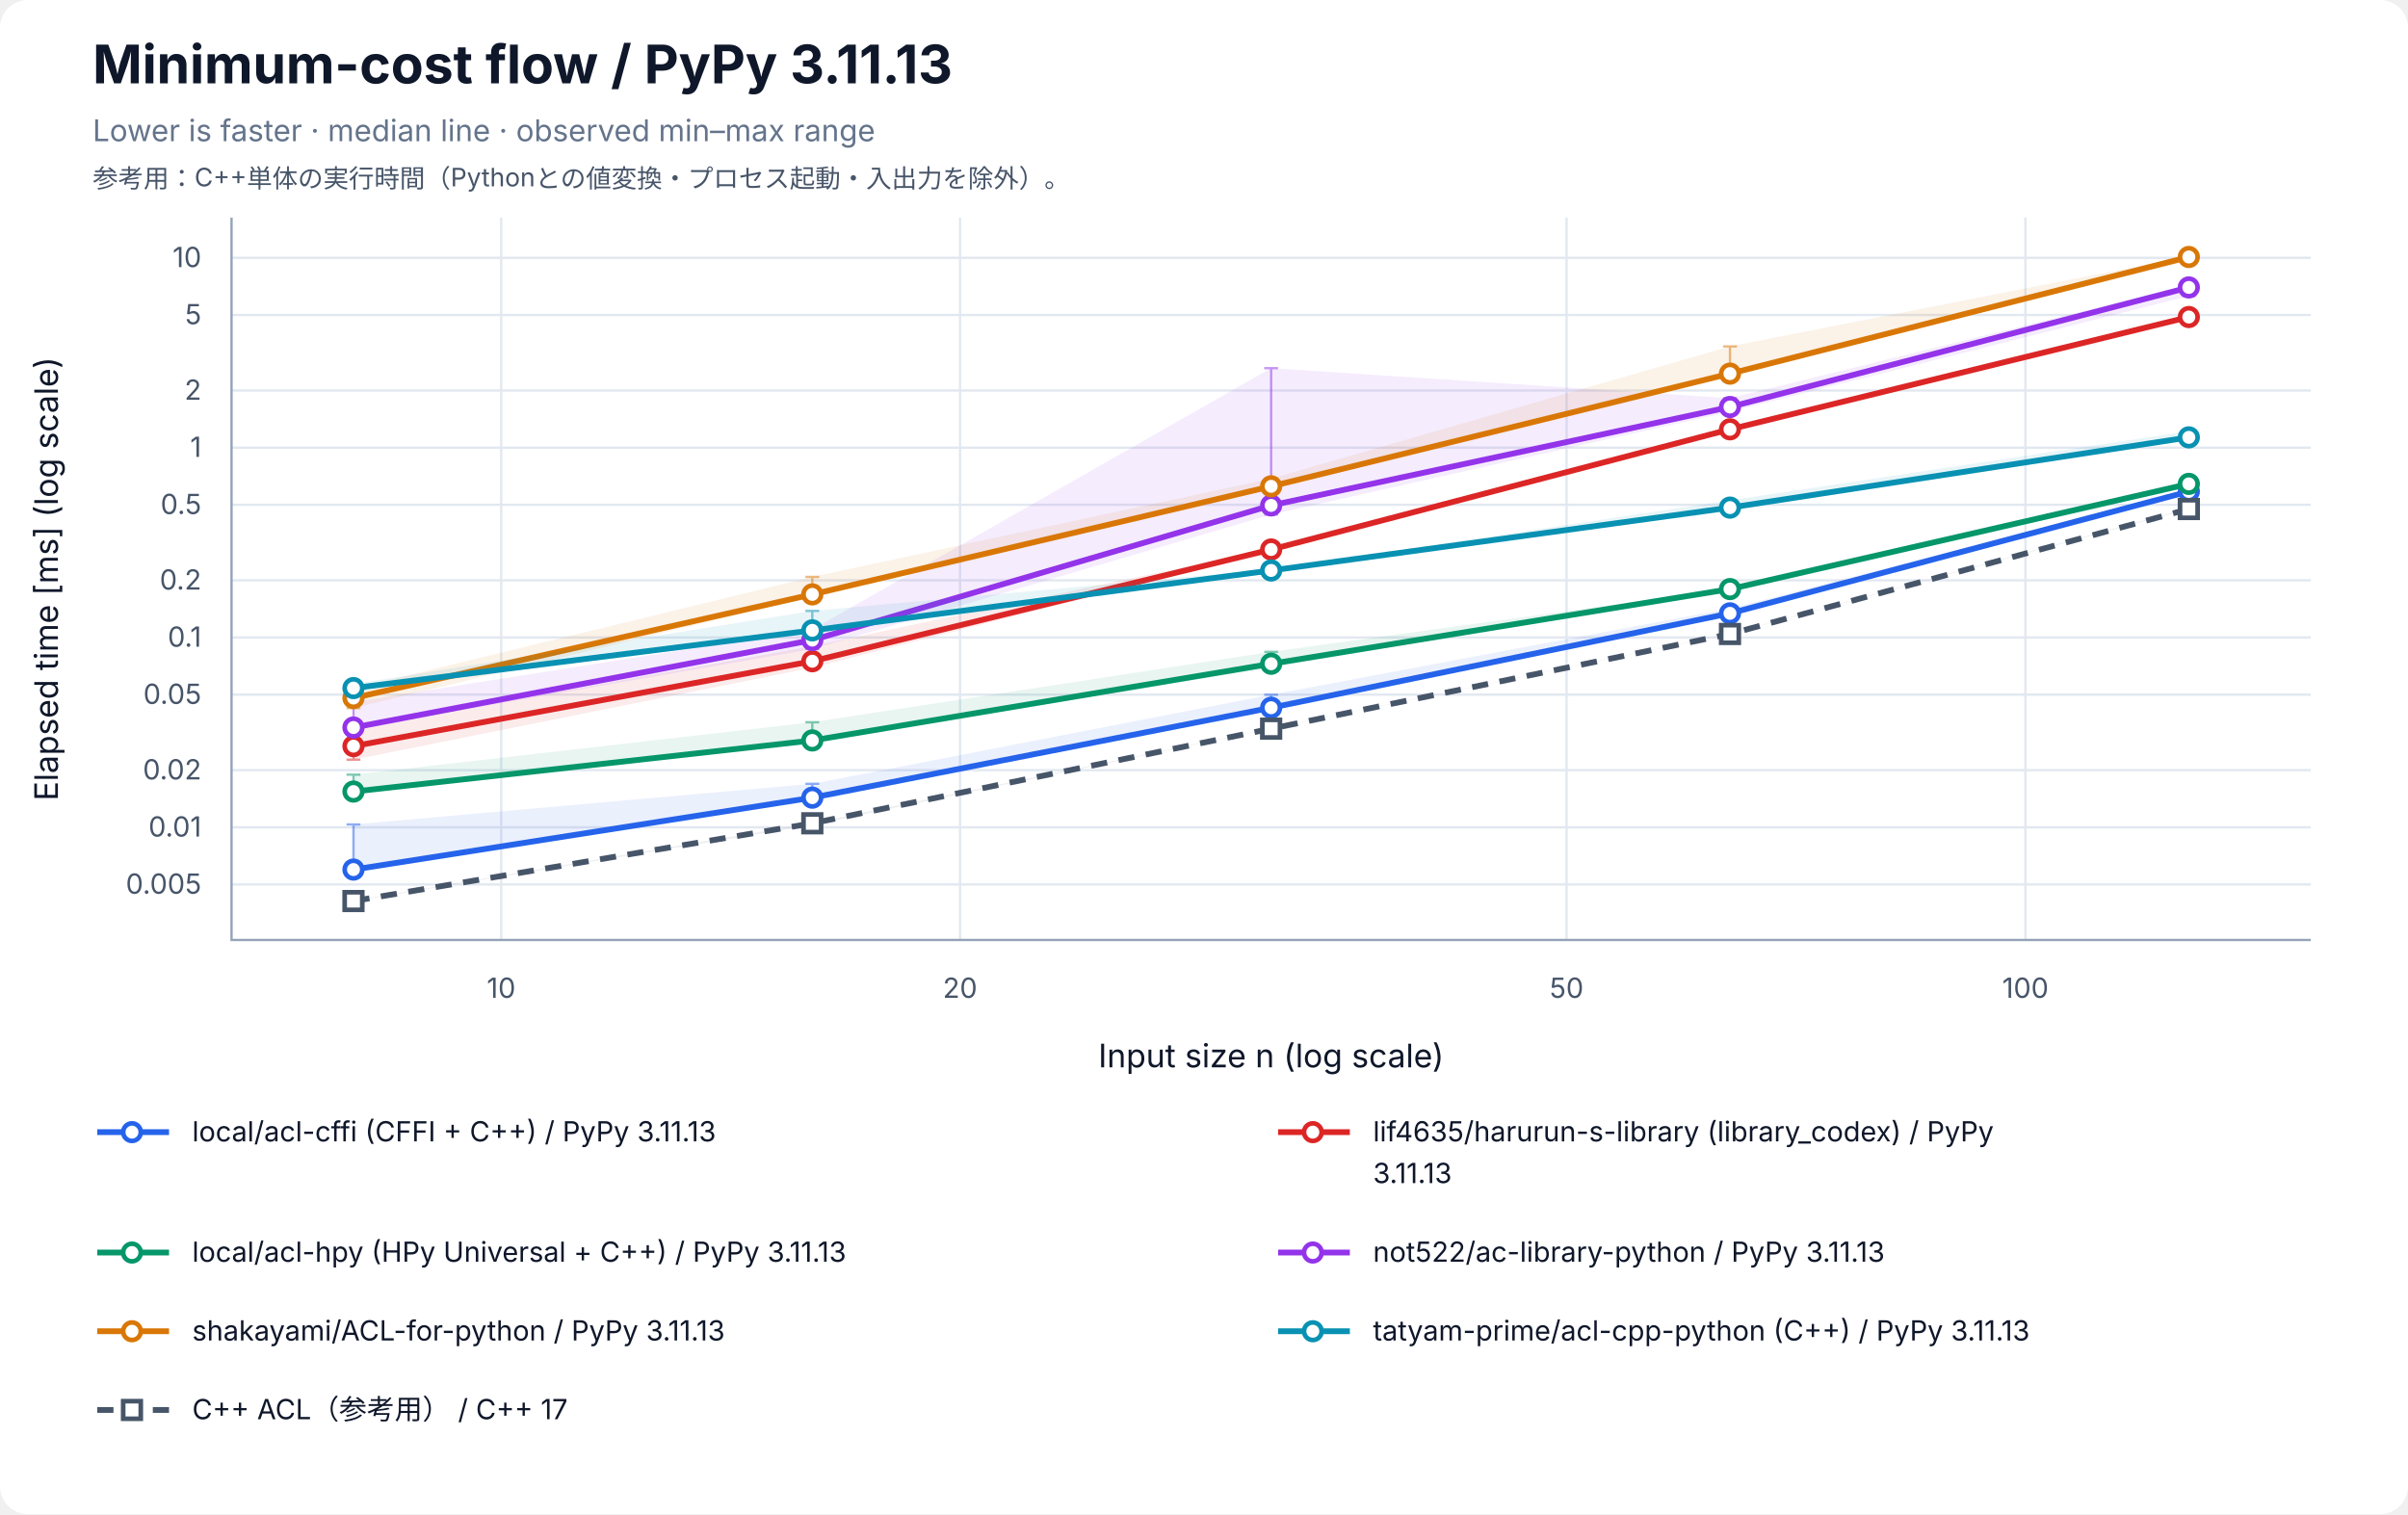
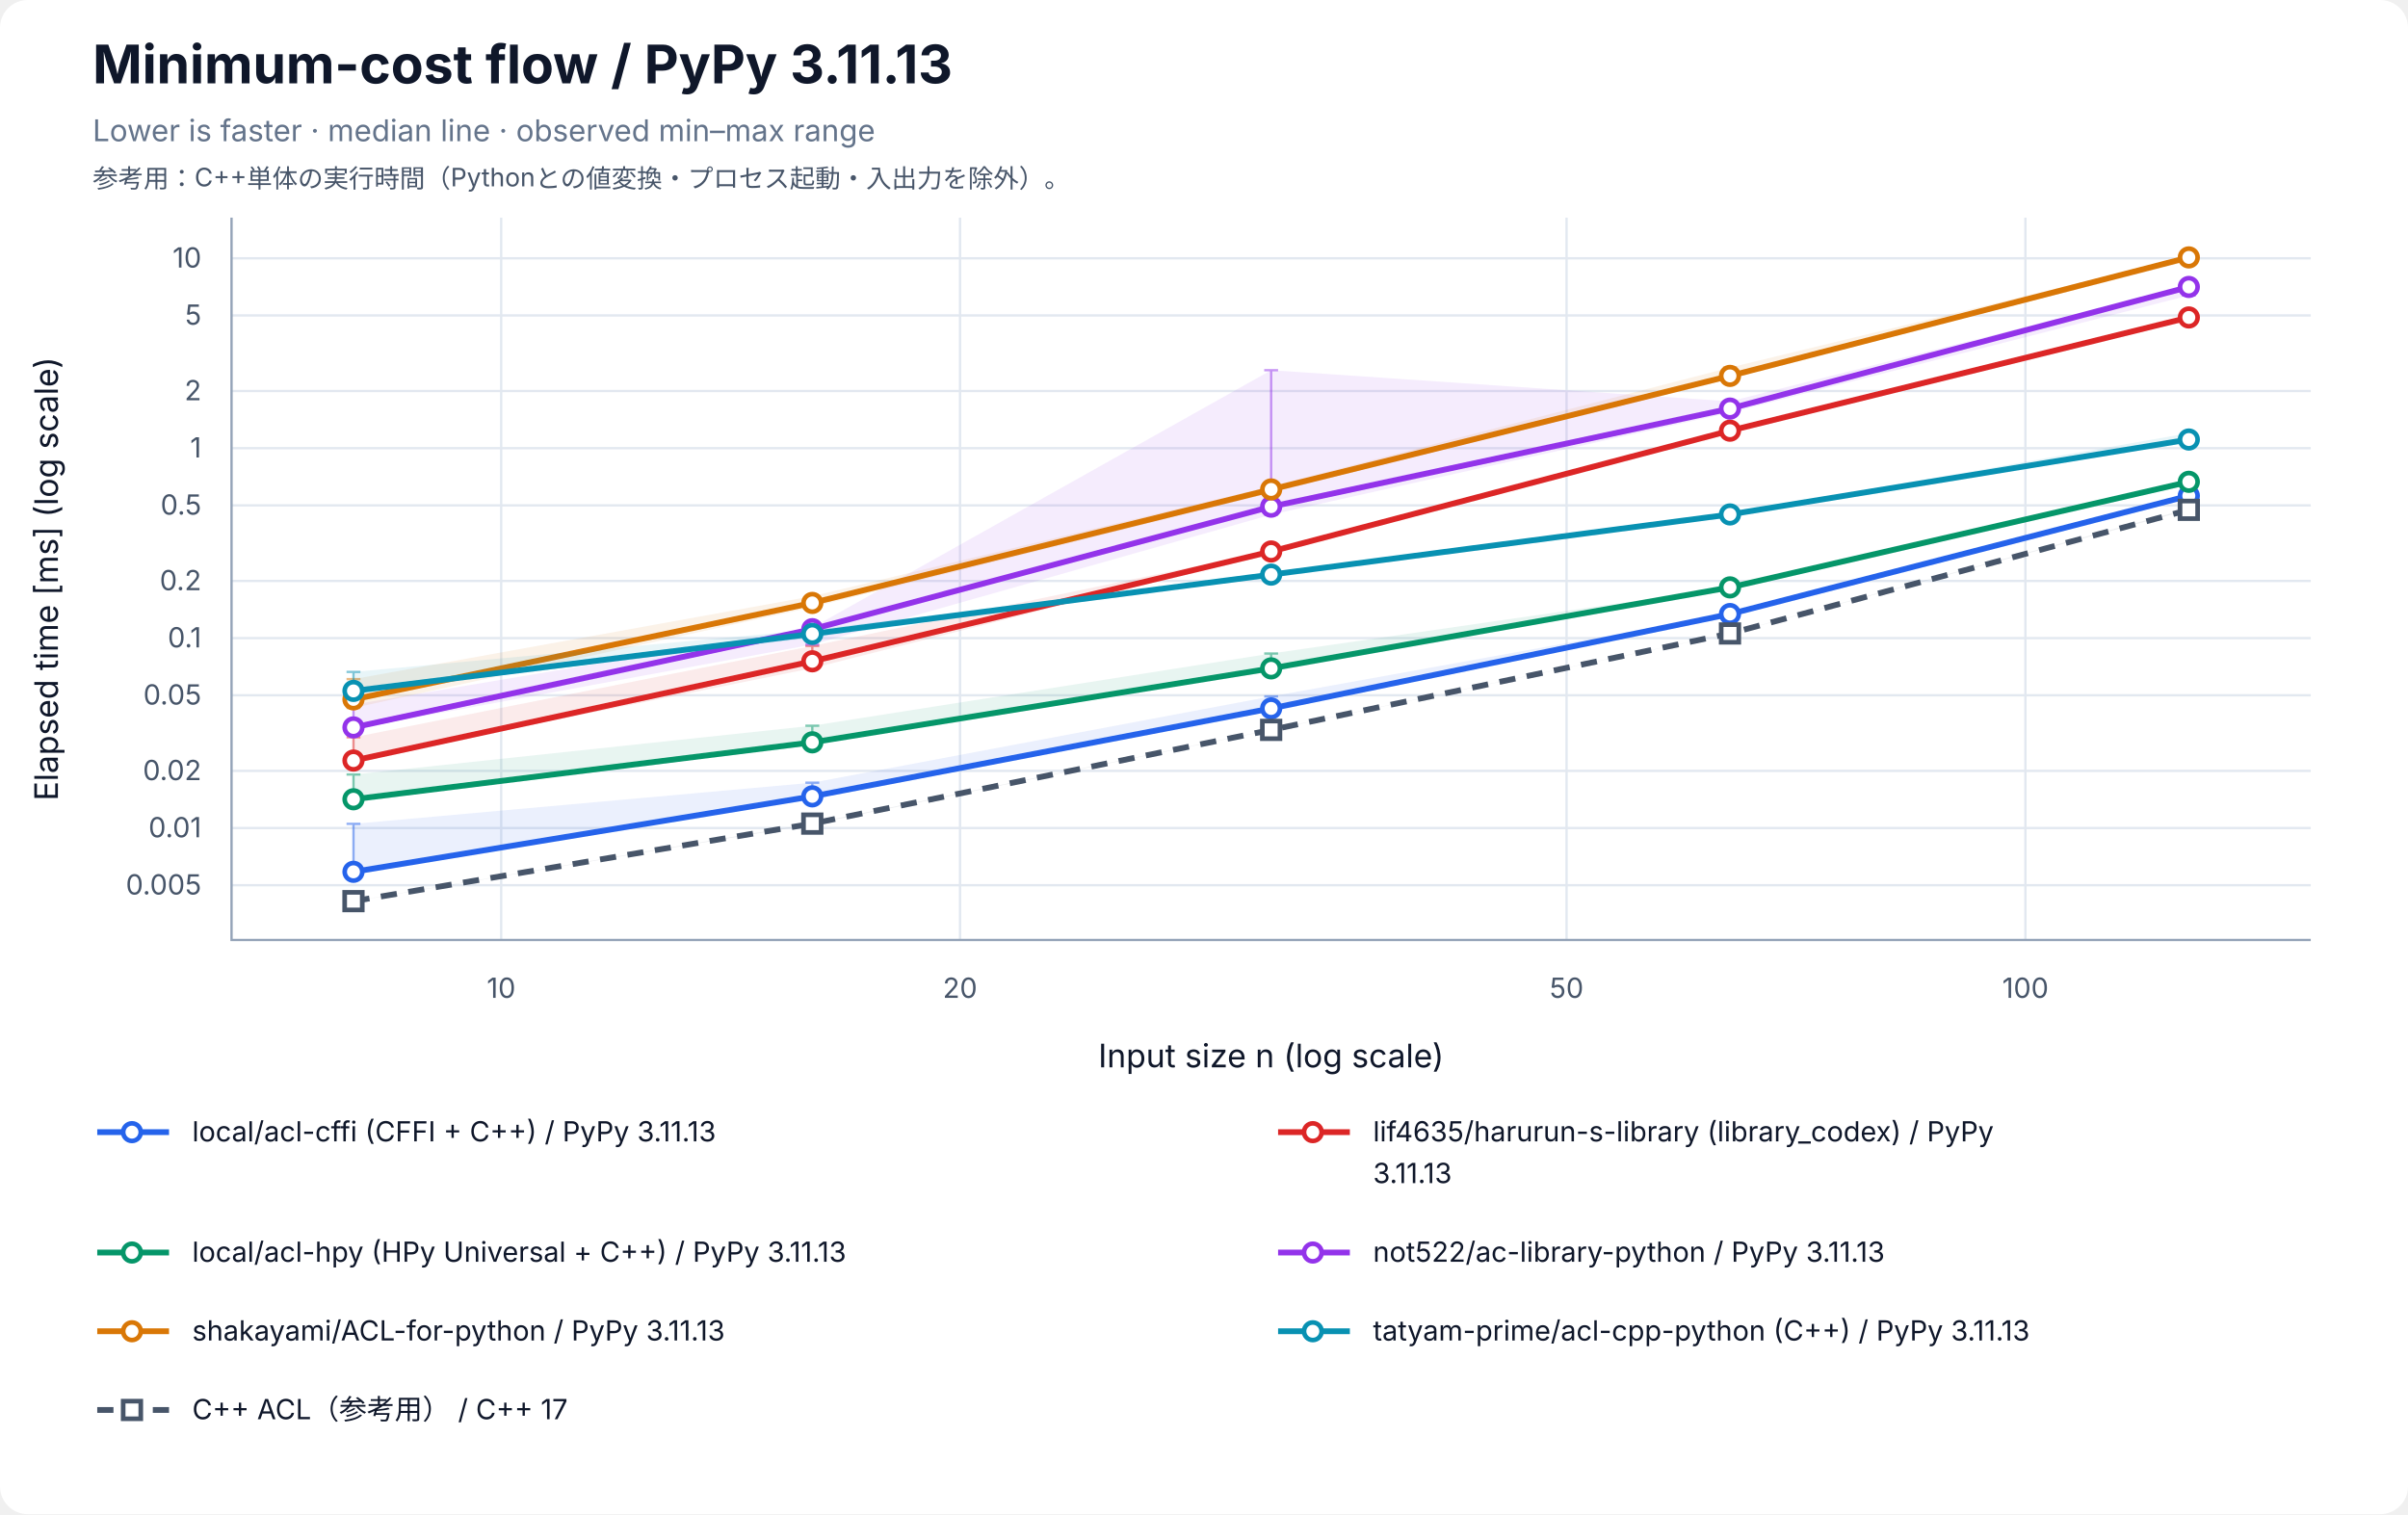
<svg xmlns="http://www.w3.org/2000/svg" width="1040" height="654" viewBox="0 0 1040 654" role="img" aria-labelledby="title desc">
  <rect width="100%" height="100%" rx="12" fill="white" />
  <g font-family="-apple-system, BlinkMacSystemFont, Segoe UI, sans-serif" fill="#0f172a">
    <text x="40" y="36" font-size="23" font-weight="700">Minimum-cost flow / PyPy 3.11.13</text>
    <text x="40" y="61" font-size="13" fill="#64748b">Lower is faster · median line · observed min–max range</text>
    <text x="40" y="81" font-size="11" fill="#475569">参考用：C++単体の実行時間（Pythonとの値変換・プロセス起動・入出力を除外）。</text>
    <line x1="216.46" y1="94" x2="216.46" y2="406" stroke="#e2e8f0" />
    <text x="216.46" y="431" font-size="12" text-anchor="middle" fill="#475569">10</text>
    <line x1="414.63" y1="94" x2="414.63" y2="406" stroke="#e2e8f0" />
    <text x="414.63" y="431" font-size="12" text-anchor="middle" fill="#475569">20</text>
    <line x1="676.59" y1="94" x2="676.59" y2="406" stroke="#e2e8f0" />
    <text x="676.59" y="431" font-size="12" text-anchor="middle" fill="#475569">50</text>
    <line x1="874.76" y1="94" x2="874.76" y2="406" stroke="#e2e8f0" />
    <text x="874.76" y="431" font-size="12" text-anchor="middle" fill="#475569">100</text>
-     <line x1="100" y1="382.02" x2="998" y2="382.02" stroke="#e2e8f0" />
-     <text x="87" y="386.02" font-size="12" text-anchor="end" fill="#475569">0.005</text>
-     <line x1="100" y1="357.34" x2="998" y2="357.34" stroke="#e2e8f0" />
-     <text x="87" y="361.34" font-size="12" text-anchor="end" fill="#475569">0.01</text>
-     <line x1="100" y1="332.65" x2="998" y2="332.65" stroke="#e2e8f0" />
-     <text x="87" y="336.65" font-size="12" text-anchor="end" fill="#475569">0.02</text>
-     <line x1="100" y1="300.03" x2="998" y2="300.03" stroke="#e2e8f0" />
-     <text x="87" y="304.03" font-size="12" text-anchor="end" fill="#475569">0.05</text>
-     <line x1="100" y1="275.34" x2="998" y2="275.34" stroke="#e2e8f0" />
-     <text x="87" y="279.34" font-size="12" text-anchor="end" fill="#475569">0.1</text>
-     <line x1="100" y1="250.66" x2="998" y2="250.66" stroke="#e2e8f0" />
-     <text x="87" y="254.66" font-size="12" text-anchor="end" fill="#475569">0.2</text>
-     <line x1="100" y1="218.03" x2="998" y2="218.03" stroke="#e2e8f0" />
-     <text x="87" y="222.03" font-size="12" text-anchor="end" fill="#475569">0.5</text>
-     <line x1="100" y1="193.35" x2="998" y2="193.35" stroke="#e2e8f0" />
-     <text x="87" y="197.35" font-size="12" text-anchor="end" fill="#475569">1</text>
-     <line x1="100" y1="168.67" x2="998" y2="168.67" stroke="#e2e8f0" />
-     <text x="87" y="172.67" font-size="12" text-anchor="end" fill="#475569">2</text>
-     <line x1="100" y1="136.04" x2="998" y2="136.04" stroke="#e2e8f0" />
-     <text x="87" y="140.04" font-size="12" text-anchor="end" fill="#475569">5</text>
-     <line x1="100" y1="111.36" x2="998" y2="111.36" stroke="#e2e8f0" />
-     <text x="87" y="115.36" font-size="12" text-anchor="end" fill="#475569">10</text>
+     <line x1="100" y1="382.35" x2="998" y2="382.35" stroke="#e2e8f0" />
+     <text x="87" y="386.35" font-size="12" text-anchor="end" fill="#475569">0.005</text>
+     <line x1="100" y1="357.65" x2="998" y2="357.65" stroke="#e2e8f0" />
+     <text x="87" y="361.65" font-size="12" text-anchor="end" fill="#475569">0.01</text>
+     <line x1="100" y1="332.96" x2="998" y2="332.96" stroke="#e2e8f0" />
+     <text x="87" y="336.96" font-size="12" text-anchor="end" fill="#475569">0.02</text>
+     <line x1="100" y1="300.31" x2="998" y2="300.31" stroke="#e2e8f0" />
+     <text x="87" y="304.31" font-size="12" text-anchor="end" fill="#475569">0.05</text>
+     <line x1="100" y1="275.62" x2="998" y2="275.62" stroke="#e2e8f0" />
+     <text x="87" y="279.62" font-size="12" text-anchor="end" fill="#475569">0.1</text>
+     <line x1="100" y1="250.93" x2="998" y2="250.93" stroke="#e2e8f0" />
+     <text x="87" y="254.93" font-size="12" text-anchor="end" fill="#475569">0.2</text>
+     <line x1="100" y1="218.28" x2="998" y2="218.28" stroke="#e2e8f0" />
+     <text x="87" y="222.28" font-size="12" text-anchor="end" fill="#475569">0.5</text>
+     <line x1="100" y1="193.59" x2="998" y2="193.59" stroke="#e2e8f0" />
+     <text x="87" y="197.59" font-size="12" text-anchor="end" fill="#475569">1</text>
+     <line x1="100" y1="168.89" x2="998" y2="168.89" stroke="#e2e8f0" />
+     <text x="87" y="172.89" font-size="12" text-anchor="end" fill="#475569">2</text>
+     <line x1="100" y1="136.25" x2="998" y2="136.25" stroke="#e2e8f0" />
+     <text x="87" y="140.25" font-size="12" text-anchor="end" fill="#475569">5</text>
+     <line x1="100" y1="111.56" x2="998" y2="111.56" stroke="#e2e8f0" />
+     <text x="87" y="115.56" font-size="12" text-anchor="end" fill="#475569">10</text>
    <path d="M100 94 V406 H998" fill="none" stroke="#94a3b8" />
    <text x="549" y="461" font-size="14" text-anchor="middle">Input size n (log scale)</text>
    <text transform="translate(25 250) rotate(-90)" font-size="14" text-anchor="middle">Elapsed time [ms] (log scale)</text>
-     <polygon points="152.66,356.10 350.83,338.54 549.00,300.06 747.17,262.82 945.34,211.60 945.34,212.35 747.17,265.00 549.00,305.80 350.83,344.63 152.66,375.87" fill="#2563eb" fill-opacity="0.09" />
-     <path d="M152.66,356.10 V375.87 M149.66,356.10 H155.66 M149.66,375.87 H155.66" stroke="#2563eb" stroke-opacity="0.5" fill="none" />
-     <path d="M350.83,338.54 V344.63 M347.83,338.54 H353.83 M347.83,344.63 H353.83" stroke="#2563eb" stroke-opacity="0.5" fill="none" />
-     <path d="M549.00,300.06 V305.80 M546.00,300.06 H552.00 M546.00,305.80 H552.00" stroke="#2563eb" stroke-opacity="0.5" fill="none" />
-     <path d="M747.17,262.82 V265.00 M744.17,262.82 H750.17 M744.17,265.00 H750.17" stroke="#2563eb" stroke-opacity="0.5" fill="none" />
-     <path d="M945.34,211.60 V212.35 M942.34,211.60 H948.34 M942.34,212.35 H948.34" stroke="#2563eb" stroke-opacity="0.5" fill="none" />
-     <polyline points="152.66,375.59 350.83,344.53 549.00,305.69 747.17,264.92 945.34,212.28" fill="none" stroke="#2563eb" stroke-width="2.5" />
-     <circle cx="152.66" cy="375.59" r="3.8" fill="white" stroke="#2563eb" stroke-width="2" />
-     <circle cx="350.83" cy="344.53" r="3.8" fill="white" stroke="#2563eb" stroke-width="2" />
-     <circle cx="549.00" cy="305.69" r="3.8" fill="white" stroke="#2563eb" stroke-width="2" />
-     <circle cx="747.17" cy="264.92" r="3.8" fill="white" stroke="#2563eb" stroke-width="2" />
-     <circle cx="945.34" cy="212.28" r="3.8" fill="white" stroke="#2563eb" stroke-width="2" />
-     <polygon points="152.66,314.63 350.83,279.09 549.00,236.94 747.17,184.63 945.34,136.55 945.34,136.97 747.17,185.50 549.00,237.86 350.83,288.36 152.66,328.12" fill="#dc2626" fill-opacity="0.09" />
-     <path d="M152.66,314.63 V328.12 M149.66,314.63 H155.66 M149.66,328.12 H155.66" stroke="#dc2626" stroke-opacity="0.5" fill="none" />
-     <path d="M350.83,279.09 V288.36 M347.83,279.09 H353.83 M347.83,288.36 H353.83" stroke="#dc2626" stroke-opacity="0.5" fill="none" />
-     <path d="M549.00,236.94 V237.86 M546.00,236.94 H552.00 M546.00,237.86 H552.00" stroke="#dc2626" stroke-opacity="0.5" fill="none" />
-     <path d="M747.17,184.63 V185.50 M744.17,184.63 H750.17 M744.17,185.50 H750.17" stroke="#dc2626" stroke-opacity="0.5" fill="none" />
-     <path d="M945.34,136.55 V136.97 M942.34,136.55 H948.34 M942.34,136.97 H948.34" stroke="#dc2626" stroke-opacity="0.5" fill="none" />
-     <polyline points="152.66,322.28 350.83,285.60 549.00,237.34 747.17,185.43 945.34,136.93" fill="none" stroke="#dc2626" stroke-width="2.5" />
-     <circle cx="152.66" cy="322.28" r="3.8" fill="white" stroke="#dc2626" stroke-width="2" />
-     <circle cx="350.83" cy="285.60" r="3.8" fill="white" stroke="#dc2626" stroke-width="2" />
-     <circle cx="549.00" cy="237.34" r="3.8" fill="white" stroke="#dc2626" stroke-width="2" />
-     <circle cx="747.17" cy="185.43" r="3.8" fill="white" stroke="#dc2626" stroke-width="2" />
-     <circle cx="945.34" cy="136.93" r="3.8" fill="white" stroke="#dc2626" stroke-width="2" />
-     <polygon points="152.66,334.60 350.83,311.95 549.00,281.55 747.17,254.25 945.34,208.46 945.34,209.04 747.17,254.63 549.00,288.30 350.83,320.23 152.66,342.08" fill="#059669" fill-opacity="0.09" />
-     <path d="M152.66,334.60 V342.08 M149.66,334.60 H155.66 M149.66,342.08 H155.66" stroke="#059669" stroke-opacity="0.5" fill="none" />
-     <path d="M350.83,311.95 V320.23 M347.83,311.95 H353.83 M347.83,320.23 H353.83" stroke="#059669" stroke-opacity="0.5" fill="none" />
-     <path d="M549.00,281.55 V288.30 M546.00,281.55 H552.00 M546.00,288.30 H552.00" stroke="#059669" stroke-opacity="0.5" fill="none" />
-     <path d="M747.17,254.25 V254.63 M744.17,254.25 H750.17 M744.17,254.63 H750.17" stroke="#059669" stroke-opacity="0.5" fill="none" />
-     <path d="M945.34,208.46 V209.04 M942.34,208.46 H948.34 M942.34,209.04 H948.34" stroke="#059669" stroke-opacity="0.5" fill="none" />
-     <polyline points="152.66,341.90 350.83,319.82 549.00,286.70 747.17,254.44 945.34,209.00" fill="none" stroke="#059669" stroke-width="2.5" />
-     <circle cx="152.66" cy="341.90" r="3.8" fill="white" stroke="#059669" stroke-width="2" />
-     <circle cx="350.83" cy="319.82" r="3.8" fill="white" stroke="#059669" stroke-width="2" />
-     <circle cx="549.00" cy="286.70" r="3.8" fill="white" stroke="#059669" stroke-width="2" />
-     <circle cx="747.17" cy="254.44" r="3.8" fill="white" stroke="#059669" stroke-width="2" />
-     <circle cx="945.34" cy="209.00" r="3.8" fill="white" stroke="#059669" stroke-width="2" />
-     <polygon points="152.66,303.25 350.83,271.92 549.00,159.02 747.17,172.00 945.34,123.09 945.34,127.82 747.17,177.86 549.00,222.24 350.83,280.33 152.66,314.79" fill="#9333ea" fill-opacity="0.09" />
-     <path d="M152.66,303.25 V314.79 M149.66,303.25 H155.66 M149.66,314.79 H155.66" stroke="#9333ea" stroke-opacity="0.5" fill="none" />
-     <path d="M350.83,271.92 V280.33 M347.83,271.92 H353.83 M347.83,280.33 H353.83" stroke="#9333ea" stroke-opacity="0.5" fill="none" />
-     <path d="M549.00,159.02 V222.24 M546.00,159.02 H552.00 M546.00,222.24 H552.00" stroke="#9333ea" stroke-opacity="0.5" fill="none" />
-     <path d="M747.17,172.00 V177.86 M744.17,172.00 H750.17 M744.17,177.86 H750.17" stroke="#9333ea" stroke-opacity="0.5" fill="none" />
-     <path d="M945.34,123.09 V127.82 M942.34,123.09 H948.34 M942.34,127.82 H948.34" stroke="#9333ea" stroke-opacity="0.5" fill="none" />
-     <polyline points="152.66,314.24 350.83,276.47 549.00,218.30 747.17,175.79 945.34,124.15" fill="none" stroke="#9333ea" stroke-width="2.5" />
-     <circle cx="152.66" cy="314.24" r="3.8" fill="white" stroke="#9333ea" stroke-width="2" />
-     <circle cx="350.83" cy="276.47" r="3.8" fill="white" stroke="#9333ea" stroke-width="2" />
-     <circle cx="549.00" cy="218.30" r="3.8" fill="white" stroke="#9333ea" stroke-width="2" />
-     <circle cx="747.17" cy="175.79" r="3.8" fill="white" stroke="#9333ea" stroke-width="2" />
-     <circle cx="945.34" cy="124.15" r="3.8" fill="white" stroke="#9333ea" stroke-width="2" />
-     <polygon points="152.66,297.44 350.83,249.18 549.00,206.74 747.17,149.62 945.34,110.71 945.34,112.63 747.17,162.00 549.00,210.93 350.83,257.68 152.66,305.84" fill="#d97706" fill-opacity="0.09" />
-     <path d="M152.66,297.44 V305.84 M149.66,297.44 H155.66 M149.66,305.84 H155.66" stroke="#d97706" stroke-opacity="0.5" fill="none" />
-     <path d="M350.83,249.18 V257.68 M347.83,249.18 H353.83 M347.83,257.68 H353.83" stroke="#d97706" stroke-opacity="0.5" fill="none" />
-     <path d="M549.00,206.74 V210.93 M546.00,206.74 H552.00 M546.00,210.93 H552.00" stroke="#d97706" stroke-opacity="0.5" fill="none" />
-     <path d="M747.17,149.62 V162.00 M744.17,149.62 H750.17 M744.17,162.00 H750.17" stroke="#d97706" stroke-opacity="0.5" fill="none" />
-     <path d="M945.34,110.71 V112.63 M942.34,110.71 H948.34 M942.34,112.63 H948.34" stroke="#d97706" stroke-opacity="0.5" fill="none" />
-     <polyline points="152.66,301.49 350.83,256.73 549.00,210.06 747.17,161.38 945.34,111.00" fill="none" stroke="#d97706" stroke-width="2.5" />
-     <circle cx="152.66" cy="301.49" r="3.8" fill="white" stroke="#d97706" stroke-width="2" />
-     <circle cx="350.83" cy="256.73" r="3.8" fill="white" stroke="#d97706" stroke-width="2" />
-     <circle cx="549.00" cy="210.06" r="3.8" fill="white" stroke="#d97706" stroke-width="2" />
-     <circle cx="747.17" cy="161.38" r="3.8" fill="white" stroke="#d97706" stroke-width="2" />
-     <circle cx="945.34" cy="111.00" r="3.8" fill="white" stroke="#d97706" stroke-width="2" />
-     <polygon points="152.66,295.46 350.83,263.86 549.00,245.92 747.17,216.12 945.34,186.24 945.34,189.35 747.17,219.44 549.00,246.74 350.83,273.25 152.66,297.39" fill="#0891b2" fill-opacity="0.09" />
-     <path d="M152.66,295.46 V297.39 M149.66,295.46 H155.66 M149.66,297.39 H155.66" stroke="#0891b2" stroke-opacity="0.5" fill="none" />
-     <path d="M350.83,263.86 V273.25 M347.83,263.86 H353.83 M347.83,273.25 H353.83" stroke="#0891b2" stroke-opacity="0.5" fill="none" />
-     <path d="M549.00,245.92 V246.74 M546.00,245.92 H552.00 M546.00,246.74 H552.00" stroke="#0891b2" stroke-opacity="0.5" fill="none" />
-     <path d="M747.17,216.12 V219.44 M744.17,216.12 H750.17 M744.17,219.44 H750.17" stroke="#0891b2" stroke-opacity="0.5" fill="none" />
-     <path d="M945.34,186.24 V189.35 M942.34,186.24 H948.34 M942.34,189.35 H948.34" stroke="#0891b2" stroke-opacity="0.5" fill="none" />
-     <polyline points="152.66,297.20 350.83,272.27 549.00,246.40 747.17,219.25 945.34,188.91" fill="none" stroke="#0891b2" stroke-width="2.5" />
-     <circle cx="152.66" cy="297.20" r="3.8" fill="white" stroke="#0891b2" stroke-width="2" />
-     <circle cx="350.83" cy="272.27" r="3.8" fill="white" stroke="#0891b2" stroke-width="2" />
-     <circle cx="549.00" cy="246.40" r="3.8" fill="white" stroke="#0891b2" stroke-width="2" />
-     <circle cx="747.17" cy="219.25" r="3.8" fill="white" stroke="#0891b2" stroke-width="2" />
-     <circle cx="945.34" cy="188.91" r="3.8" fill="white" stroke="#0891b2" stroke-width="2" />
-     <polygon points="152.66,388.96 350.83,355.47 549.00,314.62 747.17,273.68 945.34,219.42 945.34,219.90 747.17,273.85 549.00,314.77 350.83,356.36 152.66,389.29" fill="#475569" fill-opacity="0.09" />
-     <path d="M152.66,388.96 V389.29 M149.66,388.96 H155.66 M149.66,389.29 H155.66" stroke="#475569" stroke-opacity="0.5" fill="none" />
-     <path d="M350.83,355.47 V356.36 M347.83,355.47 H353.83 M347.83,356.36 H353.83" stroke="#475569" stroke-opacity="0.5" fill="none" />
-     <path d="M549.00,314.62 V314.77 M546.00,314.62 H552.00 M546.00,314.77 H552.00" stroke="#475569" stroke-opacity="0.5" fill="none" />
-     <path d="M747.17,273.68 V273.85 M744.17,273.68 H750.17 M744.17,273.85 H750.17" stroke="#475569" stroke-opacity="0.5" fill="none" />
-     <path d="M945.34,219.42 V219.90 M942.34,219.42 H948.34 M942.34,219.90 H948.34" stroke="#475569" stroke-opacity="0.5" fill="none" />
-     <polyline points="152.66,389.18 350.83,355.60 549.00,314.73 747.17,273.83 945.34,219.86" fill="none" stroke="#475569" stroke-width="2.5" stroke-dasharray="7 5" />
-     <rect x="148.86" y="385.38" width="7.6" height="7.6" fill="white" stroke="#475569" stroke-width="2" />
-     <rect x="347.03" y="351.80" width="7.6" height="7.6" fill="white" stroke="#475569" stroke-width="2" />
-     <rect x="545.20" y="310.93" width="7.6" height="7.6" fill="white" stroke="#475569" stroke-width="2" />
-     <rect x="743.37" y="270.03" width="7.6" height="7.6" fill="white" stroke="#475569" stroke-width="2" />
-     <rect x="941.54" y="216.06" width="7.6" height="7.6" fill="white" stroke="#475569" stroke-width="2" />
+     <polygon points="152.66,355.84 350.83,338.06 549.00,300.79 747.17,265.04 945.34,213.67 945.34,214.21 747.17,265.63 549.00,306.41 350.83,344.48 152.66,376.67" fill="#2563eb" fill-opacity="0.09" />
+     <path d="M152.66,355.84 V376.67 M149.66,355.84 H155.66 M149.66,376.67 H155.66" stroke="#2563eb" stroke-opacity="0.5" fill="none" />
+     <path d="M350.83,338.06 V344.48 M347.83,338.06 H353.83 M347.83,344.48 H353.83" stroke="#2563eb" stroke-opacity="0.5" fill="none" />
+     <path d="M549.00,300.79 V306.41 M546.00,300.79 H552.00 M546.00,306.41 H552.00" stroke="#2563eb" stroke-opacity="0.5" fill="none" />
+     <path d="M747.17,265.04 V265.63 M744.17,265.04 H750.17 M744.17,265.63 H750.17" stroke="#2563eb" stroke-opacity="0.5" fill="none" />
+     <path d="M945.34,213.67 V214.21 M942.34,213.67 H948.34 M942.34,214.21 H948.34" stroke="#2563eb" stroke-opacity="0.5" fill="none" />
+     <polyline points="152.66,376.56 350.83,343.97 549.00,305.99 747.17,265.22 945.34,214.14" fill="none" stroke="#2563eb" stroke-width="2.5" />
+     <circle cx="152.66" cy="376.56" r="3.8" fill="white" stroke="#2563eb" stroke-width="2" />
+     <circle cx="350.83" cy="343.97" r="3.8" fill="white" stroke="#2563eb" stroke-width="2" />
+     <circle cx="549.00" cy="305.99" r="3.8" fill="white" stroke="#2563eb" stroke-width="2" />
+     <circle cx="747.17" cy="265.22" r="3.8" fill="white" stroke="#2563eb" stroke-width="2" />
+     <circle cx="945.34" cy="214.14" r="3.8" fill="white" stroke="#2563eb" stroke-width="2" />
+     <polygon points="152.66,318.46 350.83,278.99 549.00,237.75 747.17,185.61 945.34,136.92 945.34,137.19 747.17,186.12 549.00,238.55 350.83,288.62 152.66,328.58" fill="#dc2626" fill-opacity="0.09" />
+     <path d="M152.66,318.46 V328.58 M149.66,318.46 H155.66 M149.66,328.58 H155.66" stroke="#dc2626" stroke-opacity="0.5" fill="none" />
+     <path d="M350.83,278.99 V288.62 M347.83,278.99 H353.83 M347.83,288.62 H353.83" stroke="#dc2626" stroke-opacity="0.5" fill="none" />
+     <path d="M549.00,237.75 V238.55 M546.00,237.75 H552.00 M546.00,238.55 H552.00" stroke="#dc2626" stroke-opacity="0.5" fill="none" />
+     <path d="M747.17,185.61 V186.12 M744.17,185.61 H750.17 M744.17,186.12 H750.17" stroke="#dc2626" stroke-opacity="0.5" fill="none" />
+     <path d="M945.34,136.92 V137.19 M942.34,136.92 H948.34 M942.34,137.19 H948.34" stroke="#dc2626" stroke-opacity="0.5" fill="none" />
+     <polyline points="152.66,328.50 350.83,285.63 549.00,238.20 747.17,186.02 945.34,137.12" fill="none" stroke="#dc2626" stroke-width="2.5" />
+     <circle cx="152.66" cy="328.50" r="3.8" fill="white" stroke="#dc2626" stroke-width="2" />
+     <circle cx="350.83" cy="285.63" r="3.8" fill="white" stroke="#dc2626" stroke-width="2" />
+     <circle cx="549.00" cy="238.20" r="3.8" fill="white" stroke="#dc2626" stroke-width="2" />
+     <circle cx="747.17" cy="186.02" r="3.8" fill="white" stroke="#dc2626" stroke-width="2" />
+     <circle cx="945.34" cy="137.12" r="3.8" fill="white" stroke="#dc2626" stroke-width="2" />
+     <polygon points="152.66,334.53 350.83,313.46 549.00,282.27 747.17,253.65 945.34,208.04 945.34,208.26 747.17,254.19 549.00,289.41 350.83,320.99 152.66,345.38" fill="#059669" fill-opacity="0.09" />
+     <path d="M152.66,334.53 V345.38 M149.66,334.53 H155.66 M149.66,345.38 H155.66" stroke="#059669" stroke-opacity="0.5" fill="none" />
+     <path d="M350.83,313.46 V320.99 M347.83,313.46 H353.83 M347.83,320.99 H353.83" stroke="#059669" stroke-opacity="0.5" fill="none" />
+     <path d="M549.00,282.27 V289.41 M546.00,282.27 H552.00 M546.00,289.41 H552.00" stroke="#059669" stroke-opacity="0.5" fill="none" />
+     <path d="M747.17,253.65 V254.19 M744.17,253.65 H750.17 M744.17,254.19 H750.17" stroke="#059669" stroke-opacity="0.5" fill="none" />
+     <path d="M945.34,208.04 V208.26 M942.34,208.04 H948.34 M942.34,208.26 H948.34" stroke="#059669" stroke-opacity="0.5" fill="none" />
+     <polyline points="152.66,345.22 350.83,320.63 549.00,288.69 747.17,253.71 945.34,208.11" fill="none" stroke="#059669" stroke-width="2.5" />
+     <circle cx="152.66" cy="345.22" r="3.8" fill="white" stroke="#059669" stroke-width="2" />
+     <circle cx="350.83" cy="320.63" r="3.8" fill="white" stroke="#059669" stroke-width="2" />
+     <circle cx="549.00" cy="288.69" r="3.8" fill="white" stroke="#059669" stroke-width="2" />
+     <circle cx="747.17" cy="253.71" r="3.8" fill="white" stroke="#059669" stroke-width="2" />
+     <circle cx="945.34" cy="208.11" r="3.8" fill="white" stroke="#059669" stroke-width="2" />
+     <polygon points="152.66,304.31 350.83,271.08 549.00,159.90 747.17,173.35 945.34,123.38 945.34,127.62 747.17,178.21 549.00,222.30 350.83,278.41 152.66,314.85" fill="#9333ea" fill-opacity="0.09" />
+     <path d="M152.66,304.31 V314.85 M149.66,304.31 H155.66 M149.66,314.85 H155.66" stroke="#9333ea" stroke-opacity="0.5" fill="none" />
+     <path d="M350.83,271.08 V278.41 M347.83,271.08 H353.83 M347.83,278.41 H353.83" stroke="#9333ea" stroke-opacity="0.5" fill="none" />
+     <path d="M549.00,159.90 V222.30 M546.00,159.90 H552.00 M546.00,222.30 H552.00" stroke="#9333ea" stroke-opacity="0.5" fill="none" />
+     <path d="M747.17,173.35 V178.21 M744.17,173.35 H750.17 M744.17,178.21 H750.17" stroke="#9333ea" stroke-opacity="0.5" fill="none" />
+     <path d="M945.34,123.38 V127.62 M942.34,123.38 H948.34 M942.34,127.62 H948.34" stroke="#9333ea" stroke-opacity="0.5" fill="none" />
+     <polyline points="152.66,314.18 350.83,271.76 549.00,218.84 747.17,176.48 945.34,123.94" fill="none" stroke="#9333ea" stroke-width="2.5" />
+     <circle cx="152.66" cy="314.18" r="3.8" fill="white" stroke="#9333ea" stroke-width="2" />
+     <circle cx="350.83" cy="271.76" r="3.8" fill="white" stroke="#9333ea" stroke-width="2" />
+     <circle cx="549.00" cy="218.84" r="3.8" fill="white" stroke="#9333ea" stroke-width="2" />
+     <circle cx="747.17" cy="176.48" r="3.8" fill="white" stroke="#9333ea" stroke-width="2" />
+     <circle cx="945.34" cy="123.94" r="3.8" fill="white" stroke="#9333ea" stroke-width="2" />
+     <polygon points="152.66,293.32 350.83,257.52 549.00,210.01 747.17,158.76 945.34,110.71 945.34,112.73 747.17,162.98 549.00,212.85 350.83,262.24 152.66,305.79" fill="#d97706" fill-opacity="0.09" />
+     <path d="M152.66,293.32 V305.79 M149.66,293.32 H155.66 M149.66,305.79 H155.66" stroke="#d97706" stroke-opacity="0.5" fill="none" />
+     <path d="M350.83,257.52 V262.24 M347.83,257.52 H353.83 M347.83,262.24 H353.83" stroke="#d97706" stroke-opacity="0.5" fill="none" />
+     <path d="M549.00,210.01 V212.85 M546.00,210.01 H552.00 M546.00,212.85 H552.00" stroke="#d97706" stroke-opacity="0.5" fill="none" />
+     <path d="M747.17,158.76 V162.98 M744.17,158.76 H750.17 M744.17,162.98 H750.17" stroke="#d97706" stroke-opacity="0.5" fill="none" />
+     <path d="M945.34,110.71 V112.73 M942.34,110.71 H948.34 M942.34,112.73 H948.34" stroke="#d97706" stroke-opacity="0.5" fill="none" />
+     <polyline points="152.66,302.09 350.83,260.42 549.00,211.40 747.17,162.36 945.34,111.18" fill="none" stroke="#d97706" stroke-width="2.5" />
+     <circle cx="152.66" cy="302.09" r="3.8" fill="white" stroke="#d97706" stroke-width="2" />
+     <circle cx="350.83" cy="260.42" r="3.8" fill="white" stroke="#d97706" stroke-width="2" />
+     <circle cx="549.00" cy="211.40" r="3.8" fill="white" stroke="#d97706" stroke-width="2" />
+     <circle cx="747.17" cy="162.36" r="3.8" fill="white" stroke="#d97706" stroke-width="2" />
+     <circle cx="945.34" cy="111.18" r="3.8" fill="white" stroke="#d97706" stroke-width="2" />
+     <polygon points="152.66,290.22 350.83,272.00 549.00,247.81 747.17,221.85 945.34,187.07 945.34,190.13 747.17,222.67 549.00,248.56 350.83,275.47 152.66,299.24" fill="#0891b2" fill-opacity="0.09" />
+     <path d="M152.66,290.22 V299.24 M149.66,290.22 H155.66 M149.66,299.24 H155.66" stroke="#0891b2" stroke-opacity="0.5" fill="none" />
+     <path d="M350.83,272.00 V275.47 M347.83,272.00 H353.83 M347.83,275.47 H353.83" stroke="#0891b2" stroke-opacity="0.5" fill="none" />
+     <path d="M549.00,247.81 V248.56 M546.00,247.81 H552.00 M546.00,248.56 H552.00" stroke="#0891b2" stroke-opacity="0.5" fill="none" />
+     <path d="M747.17,221.85 V222.67 M744.17,221.85 H750.17 M744.17,222.67 H750.17" stroke="#0891b2" stroke-opacity="0.5" fill="none" />
+     <path d="M945.34,187.07 V190.13 M942.34,187.07 H948.34 M942.34,190.13 H948.34" stroke="#0891b2" stroke-opacity="0.5" fill="none" />
+     <polyline points="152.66,298.42 350.83,273.80 549.00,248.19 747.17,222.20 945.34,189.84" fill="none" stroke="#0891b2" stroke-width="2.5" />
+     <circle cx="152.66" cy="298.42" r="3.8" fill="white" stroke="#0891b2" stroke-width="2" />
+     <circle cx="350.83" cy="273.80" r="3.8" fill="white" stroke="#0891b2" stroke-width="2" />
+     <circle cx="549.00" cy="248.19" r="3.8" fill="white" stroke="#0891b2" stroke-width="2" />
+     <circle cx="747.17" cy="222.20" r="3.8" fill="white" stroke="#0891b2" stroke-width="2" />
+     <circle cx="945.34" cy="189.84" r="3.8" fill="white" stroke="#0891b2" stroke-width="2" />
+     <polygon points="152.66,389.19 350.83,355.61 549.00,315.16 747.17,273.54 945.34,219.68 945.34,220.26 747.17,273.65 549.00,315.30 350.83,356.02 152.66,389.29" fill="#475569" fill-opacity="0.09" />
+     <path d="M152.66,389.19 V389.29 M149.66,389.19 H155.66 M149.66,389.29 H155.66" stroke="#475569" stroke-opacity="0.5" fill="none" />
+     <path d="M350.83,355.61 V356.02 M347.83,355.61 H353.83 M347.83,356.02 H353.83" stroke="#475569" stroke-opacity="0.5" fill="none" />
+     <path d="M549.00,315.16 V315.30 M546.00,315.16 H552.00 M546.00,315.30 H552.00" stroke="#475569" stroke-opacity="0.5" fill="none" />
+     <path d="M747.17,273.54 V273.65 M744.17,273.54 H750.17 M744.17,273.65 H750.17" stroke="#475569" stroke-opacity="0.5" fill="none" />
+     <path d="M945.34,219.68 V220.26 M942.34,219.68 H948.34 M942.34,220.26 H948.34" stroke="#475569" stroke-opacity="0.5" fill="none" />
+     <polyline points="152.66,389.22 350.83,355.74 549.00,315.25 747.17,273.61 945.34,220.21" fill="none" stroke="#475569" stroke-width="2.5" stroke-dasharray="7 5" />
+     <rect x="148.86" y="385.42" width="7.6" height="7.6" fill="white" stroke="#475569" stroke-width="2" />
+     <rect x="347.03" y="351.94" width="7.6" height="7.6" fill="white" stroke="#475569" stroke-width="2" />
+     <rect x="545.20" y="311.45" width="7.6" height="7.6" fill="white" stroke="#475569" stroke-width="2" />
+     <rect x="743.37" y="269.81" width="7.6" height="7.6" fill="white" stroke="#475569" stroke-width="2" />
+     <rect x="941.54" y="216.41" width="7.6" height="7.6" fill="white" stroke="#475569" stroke-width="2" />
    <line x1="42" y1="489" x2="73" y2="489" stroke="#2563eb" stroke-width="2.5" />
    <circle cx="57.00" cy="489.00" r="3.8" fill="white" stroke="#2563eb" stroke-width="2" />
    <text x="83" y="493" font-size="12">local/acl-cffi (CFFI + C++) / PyPy 3.11.13</text>
    <line x1="552" y1="489" x2="583" y2="489" stroke="#dc2626" stroke-width="2.5" />
    <circle cx="567.00" cy="489.00" r="3.8" fill="white" stroke="#dc2626" stroke-width="2" />
    <text x="593" y="493" font-size="12">lif4635/harurun-s-library (library_codex) / PyPy</text>
    <text x="593" y="511" font-size="12">3.11.13</text>
    <line x1="42" y1="541" x2="73" y2="541" stroke="#059669" stroke-width="2.5" />
    <circle cx="57.00" cy="541.00" r="3.8" fill="white" stroke="#059669" stroke-width="2" />
    <text x="83" y="545" font-size="12">local/acl-hpy (HPy Universal + C++) / PyPy 3.11.13</text>
    <line x1="552" y1="541" x2="583" y2="541" stroke="#9333ea" stroke-width="2.5" />
    <circle cx="567.00" cy="541.00" r="3.8" fill="white" stroke="#9333ea" stroke-width="2" />
    <text x="593" y="545" font-size="12">not522/ac-library-python / PyPy 3.11.13</text>
    <line x1="42" y1="575" x2="73" y2="575" stroke="#d97706" stroke-width="2.5" />
    <circle cx="57.00" cy="575.00" r="3.8" fill="white" stroke="#d97706" stroke-width="2" />
    <text x="83" y="579" font-size="12">shakayami/ACL-for-python / PyPy 3.11.13</text>
    <line x1="552" y1="575" x2="583" y2="575" stroke="#0891b2" stroke-width="2.5" />
    <circle cx="567.00" cy="575.00" r="3.8" fill="white" stroke="#0891b2" stroke-width="2" />
    <text x="593" y="579" font-size="12">tatyam-prime/acl-cpp-python (C++) / PyPy 3.11.13</text>
    <line x1="42" y1="609" x2="73" y2="609" stroke="#475569" stroke-width="2.5" stroke-dasharray="7 5" />
    <rect x="53.20" y="605.20" width="7.6" height="7.6" fill="white" stroke="#475569" stroke-width="2" />
    <text x="83" y="613" font-size="12">C++ ACL（参考用） / C++ 17</text>
  </g>
</svg>
